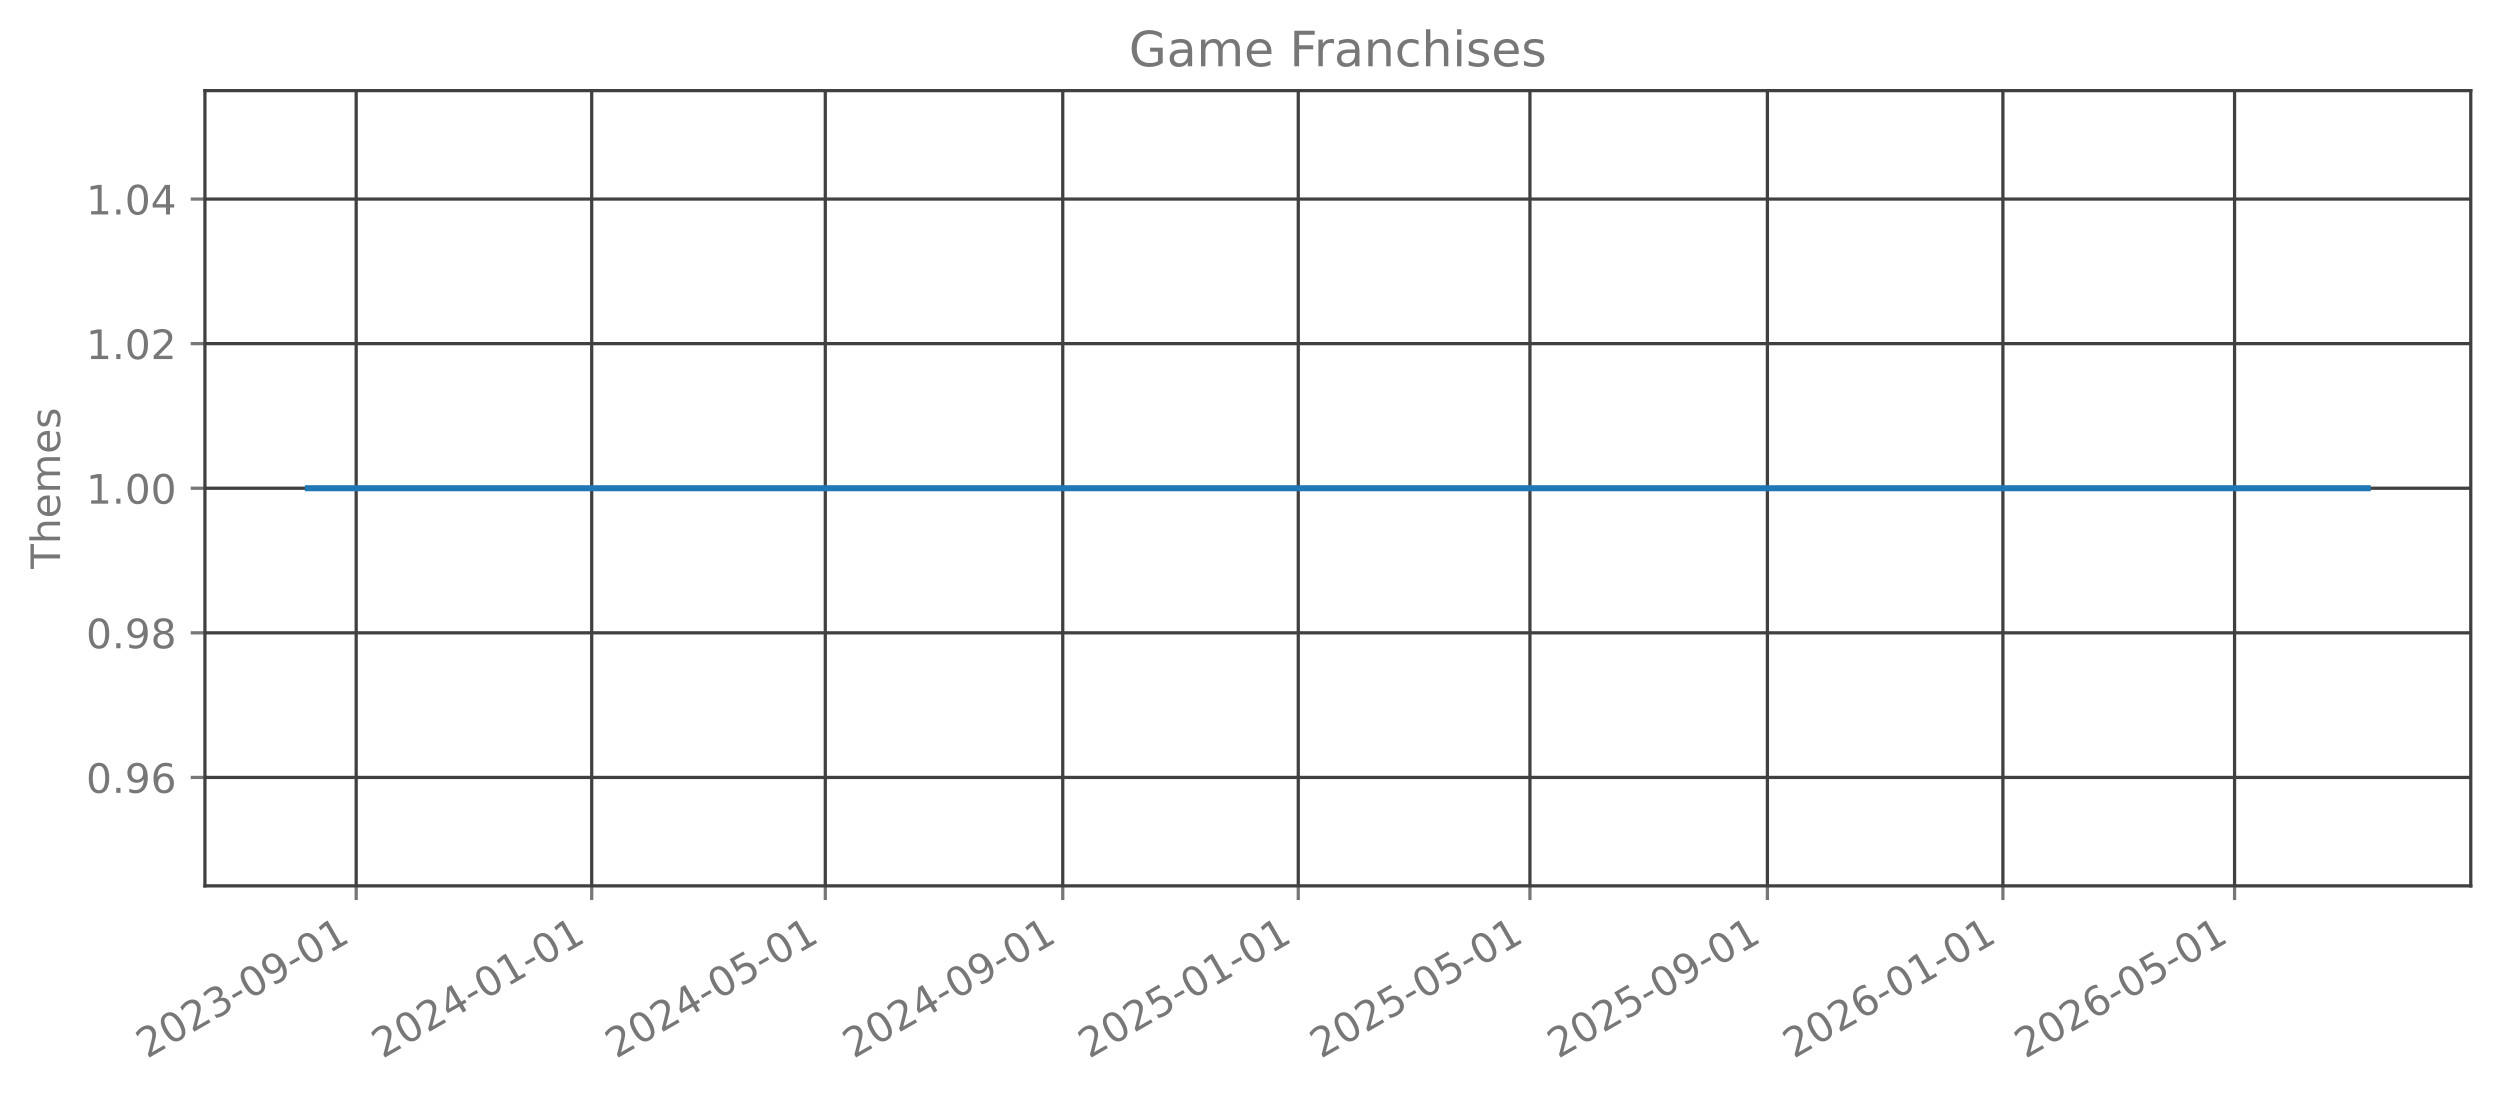
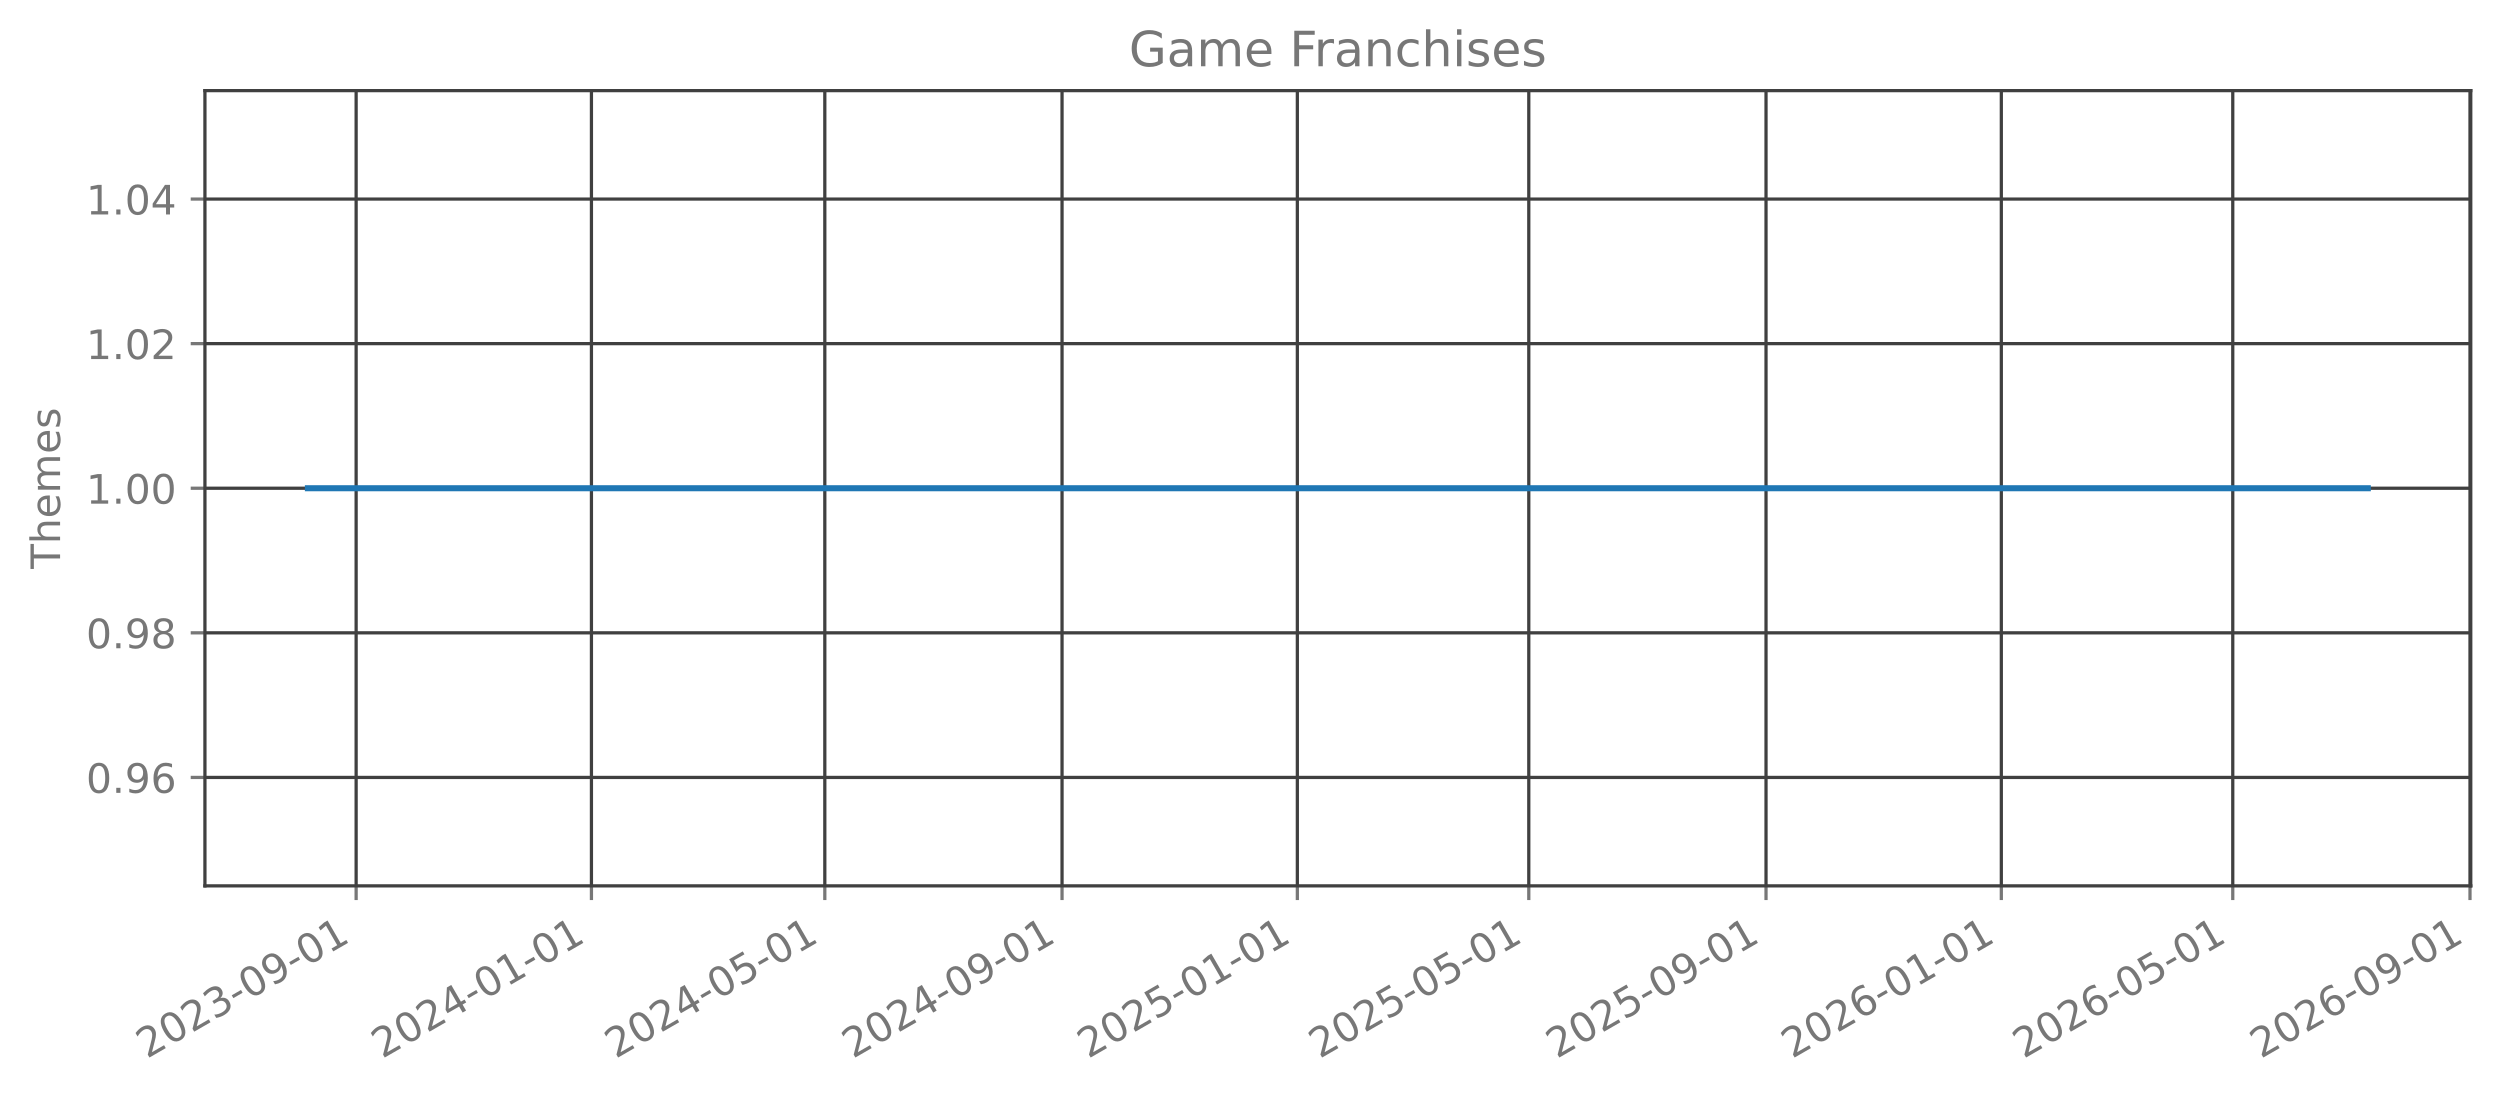
<svg xmlns="http://www.w3.org/2000/svg" xmlns:xlink="http://www.w3.org/1999/xlink" width="615.666pt" height="270.076pt" viewBox="0 0 615.666 270.076" version="1.1">
  <defs>
    <style type="text/css">*{stroke-linejoin: round; stroke-linecap: butt}</style>
  </defs>
  <g id="figure_1">
    <g id="patch_1">
      <path d="M 0 270.076  L 615.666 270.076  L 615.666 -0  L 0 -0  L 0 270.076  z " style="fill: none; opacity: 0" />
    </g>
    <g id="axes_1">
      <g id="patch_2">
        <path d="M 50.466 218.158  L 608.466 218.158  L 608.466 22.318  L 50.466 22.318  L 50.466 218.158  z " style="fill: none; opacity: 0" />
      </g>
      <g id="matplotlib.axis_1">
        <g id="xtick_1">
          <g id="line2d_1">
-             <path d="M 87.716 218.158  L 87.716 22.318  " clip-path="url(#p69d6bc73e6)" style="fill: none; stroke: #404040; stroke-width: 0.8; stroke-linecap: square" />
+             <path d="M 87.704 218.158  L 87.704 22.318  " clip-path="url(#p42b17237ae)" style="fill: none; stroke: #404040; stroke-width: 0.8; stroke-linecap: square" />
          </g>
          <g id="line2d_2">
            <defs>
-               <path id="m09b196aae7" d="M 0 0  L 0 3.5  " style="stroke: #777777; stroke-width: 0.8" />
+               <path id="mf31f67bd99" d="M 0 0  L 0 3.5  " style="stroke: #777777; stroke-width: 0.8" />
            </defs>
            <g>
-               <use xlink:href="#m09b196aae7" x="87.716" y="218.158" style="fill: #777777; stroke: #777777; stroke-width: 0.8" />
+               <use xlink:href="#mf31f67bd99" x="87.704" y="218.158" style="fill: #777777; stroke: #777777; stroke-width: 0.8" />
            </g>
          </g>
          <g id="text_1">
-             <g style="fill: #777777" transform="translate(36.18475 260.7957) rotate(-30) scale(0.1 -0.1)">
+             <g style="fill: #777777" transform="translate(36.17363 260.7957) rotate(-30) scale(0.1 -0.1)">
              <defs>
                <path id="DejaVuSans-15" d="M 1228 531  L 3431 531  L 3431 0  L 469 0  L 469 531  Q 828 903 1448 1529  Q 2069 2156 2228 2338  Q 2531 2678 2651 2914  Q 2772 3150 2772 3378  Q 2772 3750 2511 3984  Q 2250 4219 1831 4219  Q 1534 4219 1204 4116  Q 875 4013 500 3803  L 500 4441  Q 881 4594 1212 4672  Q 1544 4750 1819 4750  Q 2544 4750 2975 4387  Q 3406 4025 3406 3419  Q 3406 3131 3298 2873  Q 3191 2616 2906 2266  Q 2828 2175 2409 1742  Q 1991 1309 1228 531  z " transform="scale(0.015625)" />
                <path id="DejaVuSans-13" d="M 2034 4250  Q 1547 4250 1301 3770  Q 1056 3291 1056 2328  Q 1056 1369 1301 889  Q 1547 409 2034 409  Q 2525 409 2770 889  Q 3016 1369 3016 2328  Q 3016 3291 2770 3770  Q 2525 4250 2034 4250  z M 2034 4750  Q 2819 4750 3233 4129  Q 3647 3509 3647 2328  Q 3647 1150 3233 529  Q 2819 -91 2034 -91  Q 1250 -91 836 529  Q 422 1150 422 2328  Q 422 3509 836 4129  Q 1250 4750 2034 4750  z " transform="scale(0.015625)" />
                <path id="DejaVuSans-16" d="M 2597 2516  Q 3050 2419 3304 2112  Q 3559 1806 3559 1356  Q 3559 666 3084 287  Q 2609 -91 1734 -91  Q 1441 -91 1130 -33  Q 819 25 488 141  L 488 750  Q 750 597 1062 519  Q 1375 441 1716 441  Q 2309 441 2620 675  Q 2931 909 2931 1356  Q 2931 1769 2642 2001  Q 2353 2234 1838 2234  L 1294 2234  L 1294 2753  L 1863 2753  Q 2328 2753 2575 2939  Q 2822 3125 2822 3475  Q 2822 3834 2567 4026  Q 2313 4219 1838 4219  Q 1578 4219 1281 4162  Q 984 4106 628 3988  L 628 4550  Q 988 4650 1302 4700  Q 1616 4750 1894 4750  Q 2613 4750 3031 4423  Q 3450 4097 3450 3541  Q 3450 3153 3228 2886  Q 3006 2619 2597 2516  z " transform="scale(0.015625)" />
                <path id="DejaVuSans-10" d="M 313 2009  L 1997 2009  L 1997 1497  L 313 1497  L 313 2009  z " transform="scale(0.015625)" />
                <path id="DejaVuSans-1c" d="M 703 97  L 703 672  Q 941 559 1184 500  Q 1428 441 1663 441  Q 2288 441 2617 861  Q 2947 1281 2994 2138  Q 2813 1869 2534 1725  Q 2256 1581 1919 1581  Q 1219 1581 811 2004  Q 403 2428 403 3163  Q 403 3881 828 4315  Q 1253 4750 1959 4750  Q 2769 4750 3195 4129  Q 3622 3509 3622 2328  Q 3622 1225 3098 567  Q 2575 -91 1691 -91  Q 1453 -91 1209 -44  Q 966 3 703 97  z M 1959 2075  Q 2384 2075 2632 2365  Q 2881 2656 2881 3163  Q 2881 3666 2632 3958  Q 2384 4250 1959 4250  Q 1534 4250 1286 3958  Q 1038 3666 1038 3163  Q 1038 2656 1286 2365  Q 1534 2075 1959 2075  z " transform="scale(0.015625)" />
                <path id="DejaVuSans-14" d="M 794 531  L 1825 531  L 1825 4091  L 703 3866  L 703 4441  L 1819 4666  L 2450 4666  L 2450 531  L 3481 531  L 3481 0  L 794 0  L 794 531  z " transform="scale(0.015625)" />
              </defs>
              <use xlink:href="#DejaVuSans-15" />
              <use xlink:href="#DejaVuSans-13" transform="translate(63.625 0)" />
              <use xlink:href="#DejaVuSans-15" transform="translate(127.25 0)" />
              <use xlink:href="#DejaVuSans-16" transform="translate(190.875 0)" />
              <use xlink:href="#DejaVuSans-10" transform="translate(254.5 0)" />
              <use xlink:href="#DejaVuSans-13" transform="translate(290.5781 0)" />
              <use xlink:href="#DejaVuSans-1c" transform="translate(354.2031 0)" />
              <use xlink:href="#DejaVuSans-10" transform="translate(417.8281 0)" />
              <use xlink:href="#DejaVuSans-13" transform="translate(453.9062 0)" />
              <use xlink:href="#DejaVuSans-14" transform="translate(517.5312 0)" />
            </g>
          </g>
        </g>
        <g id="xtick_2">
          <g id="line2d_3">
-             <path d="M 145.717 218.158  L 145.717 22.318  " clip-path="url(#p69d6bc73e6)" style="fill: none; stroke: #404040; stroke-width: 0.8; stroke-linecap: square" />
+             <path d="M 145.651 218.158  L 145.651 22.318  " clip-path="url(#p42b17237ae)" style="fill: none; stroke: #404040; stroke-width: 0.8; stroke-linecap: square" />
          </g>
          <g id="line2d_4">
            <g>
-               <use xlink:href="#m09b196aae7" x="145.717" y="218.158" style="fill: #777777; stroke: #777777; stroke-width: 0.8" />
+               <use xlink:href="#mf31f67bd99" x="145.651" y="218.158" style="fill: #777777; stroke: #777777; stroke-width: 0.8" />
            </g>
          </g>
          <g id="text_2">
-             <g style="fill: #777777" transform="translate(94.18595 260.7957) rotate(-30) scale(0.1 -0.1)">
+             <g style="fill: #777777" transform="translate(94.12051 260.7957) rotate(-30) scale(0.1 -0.1)">
              <defs>
                <path id="DejaVuSans-17" d="M 2419 4116  L 825 1625  L 2419 1625  L 2419 4116  z M 2253 4666  L 3047 4666  L 3047 1625  L 3713 1625  L 3713 1100  L 3047 1100  L 3047 0  L 2419 0  L 2419 1100  L 313 1100  L 313 1709  L 2253 4666  z " transform="scale(0.015625)" />
              </defs>
              <use xlink:href="#DejaVuSans-15" />
              <use xlink:href="#DejaVuSans-13" transform="translate(63.625 0)" />
              <use xlink:href="#DejaVuSans-15" transform="translate(127.25 0)" />
              <use xlink:href="#DejaVuSans-17" transform="translate(190.875 0)" />
              <use xlink:href="#DejaVuSans-10" transform="translate(254.5 0)" />
              <use xlink:href="#DejaVuSans-13" transform="translate(290.5781 0)" />
              <use xlink:href="#DejaVuSans-14" transform="translate(354.2031 0)" />
              <use xlink:href="#DejaVuSans-10" transform="translate(417.8281 0)" />
              <use xlink:href="#DejaVuSans-13" transform="translate(453.9062 0)" />
              <use xlink:href="#DejaVuSans-14" transform="translate(517.5312 0)" />
            </g>
          </g>
        </g>
        <g id="xtick_3">
          <g id="line2d_5">
-             <path d="M 203.242 218.158  L 203.242 22.318  " clip-path="url(#p69d6bc73e6)" style="fill: none; stroke: #404040; stroke-width: 0.8; stroke-linecap: square" />
+             <path d="M 203.123 218.158  L 203.123 22.318  " clip-path="url(#p42b17237ae)" style="fill: none; stroke: #404040; stroke-width: 0.8; stroke-linecap: square" />
          </g>
          <g id="line2d_6">
            <g>
-               <use xlink:href="#m09b196aae7" x="203.242" y="218.158" style="fill: #777777; stroke: #777777; stroke-width: 0.8" />
+               <use xlink:href="#mf31f67bd99" x="203.123" y="218.158" style="fill: #777777; stroke: #777777; stroke-width: 0.8" />
            </g>
          </g>
          <g id="text_3">
-             <g style="fill: #777777" transform="translate(151.7117 260.7957) rotate(-30) scale(0.1 -0.1)">
+             <g style="fill: #777777" transform="translate(151.5924 260.7957) rotate(-30) scale(0.1 -0.1)">
              <defs>
                <path id="DejaVuSans-18" d="M 691 4666  L 3169 4666  L 3169 4134  L 1269 4134  L 1269 2991  Q 1406 3038 1543 3061  Q 1681 3084 1819 3084  Q 2600 3084 3056 2656  Q 3513 2228 3513 1497  Q 3513 744 3044 326  Q 2575 -91 1722 -91  Q 1428 -91 1123 -41  Q 819 9 494 109  L 494 744  Q 775 591 1075 516  Q 1375 441 1709 441  Q 2250 441 2565 725  Q 2881 1009 2881 1497  Q 2881 1984 2565 2268  Q 2250 2553 1709 2553  Q 1456 2553 1204 2497  Q 953 2441 691 2322  L 691 4666  z " transform="scale(0.015625)" />
              </defs>
              <use xlink:href="#DejaVuSans-15" />
              <use xlink:href="#DejaVuSans-13" transform="translate(63.625 0)" />
              <use xlink:href="#DejaVuSans-15" transform="translate(127.25 0)" />
              <use xlink:href="#DejaVuSans-17" transform="translate(190.875 0)" />
              <use xlink:href="#DejaVuSans-10" transform="translate(254.5 0)" />
              <use xlink:href="#DejaVuSans-13" transform="translate(290.5781 0)" />
              <use xlink:href="#DejaVuSans-18" transform="translate(354.2031 0)" />
              <use xlink:href="#DejaVuSans-10" transform="translate(417.8281 0)" />
              <use xlink:href="#DejaVuSans-13" transform="translate(453.9062 0)" />
              <use xlink:href="#DejaVuSans-14" transform="translate(517.5312 0)" />
            </g>
          </g>
        </g>
        <g id="xtick_4">
          <g id="line2d_7">
-             <path d="M 261.719 218.158  L 261.719 22.318  " clip-path="url(#p69d6bc73e6)" style="fill: none; stroke: #404040; stroke-width: 0.8; stroke-linecap: square" />
+             <path d="M 261.545 218.158  L 261.545 22.318  " clip-path="url(#p42b17237ae)" style="fill: none; stroke: #404040; stroke-width: 0.8; stroke-linecap: square" />
          </g>
          <g id="line2d_8">
            <g>
-               <use xlink:href="#m09b196aae7" x="261.719" y="218.158" style="fill: #777777; stroke: #777777; stroke-width: 0.8" />
+               <use xlink:href="#mf31f67bd99" x="261.545" y="218.158" style="fill: #777777; stroke: #777777; stroke-width: 0.8" />
            </g>
          </g>
          <g id="text_4">
-             <g style="fill: #777777" transform="translate(210.1883 260.7957) rotate(-30) scale(0.1 -0.1)">
+             <g style="fill: #777777" transform="translate(210.0143 260.7957) rotate(-30) scale(0.1 -0.1)">
              <use xlink:href="#DejaVuSans-15" />
              <use xlink:href="#DejaVuSans-13" transform="translate(63.625 0)" />
              <use xlink:href="#DejaVuSans-15" transform="translate(127.25 0)" />
              <use xlink:href="#DejaVuSans-17" transform="translate(190.875 0)" />
              <use xlink:href="#DejaVuSans-10" transform="translate(254.5 0)" />
              <use xlink:href="#DejaVuSans-13" transform="translate(290.5781 0)" />
              <use xlink:href="#DejaVuSans-1c" transform="translate(354.2031 0)" />
              <use xlink:href="#DejaVuSans-10" transform="translate(417.8281 0)" />
              <use xlink:href="#DejaVuSans-13" transform="translate(453.9062 0)" />
              <use xlink:href="#DejaVuSans-14" transform="translate(517.5312 0)" />
            </g>
          </g>
        </g>
        <g id="xtick_5">
          <g id="line2d_9">
-             <path d="M 319.72 218.158  L 319.72 22.318  " clip-path="url(#p69d6bc73e6)" style="fill: none; stroke: #404040; stroke-width: 0.8; stroke-linecap: square" />
+             <path d="M 319.492 218.158  L 319.492 22.318  " clip-path="url(#p42b17237ae)" style="fill: none; stroke: #404040; stroke-width: 0.8; stroke-linecap: square" />
          </g>
          <g id="line2d_10">
            <g>
-               <use xlink:href="#m09b196aae7" x="319.72" y="218.158" style="fill: #777777; stroke: #777777; stroke-width: 0.8" />
+               <use xlink:href="#mf31f67bd99" x="319.492" y="218.158" style="fill: #777777; stroke: #777777; stroke-width: 0.8" />
            </g>
          </g>
          <g id="text_5">
-             <g style="fill: #777777" transform="translate(268.1895 260.7957) rotate(-30) scale(0.1 -0.1)">
+             <g style="fill: #777777" transform="translate(267.9612 260.7957) rotate(-30) scale(0.1 -0.1)">
              <use xlink:href="#DejaVuSans-15" />
              <use xlink:href="#DejaVuSans-13" transform="translate(63.625 0)" />
              <use xlink:href="#DejaVuSans-15" transform="translate(127.25 0)" />
              <use xlink:href="#DejaVuSans-18" transform="translate(190.875 0)" />
              <use xlink:href="#DejaVuSans-10" transform="translate(254.5 0)" />
              <use xlink:href="#DejaVuSans-13" transform="translate(290.5781 0)" />
              <use xlink:href="#DejaVuSans-14" transform="translate(354.2031 0)" />
              <use xlink:href="#DejaVuSans-10" transform="translate(417.8281 0)" />
              <use xlink:href="#DejaVuSans-13" transform="translate(453.9062 0)" />
              <use xlink:href="#DejaVuSans-14" transform="translate(517.5312 0)" />
            </g>
          </g>
        </g>
        <g id="xtick_6">
          <g id="line2d_11">
-             <path d="M 376.771 218.158  L 376.771 22.318  " clip-path="url(#p69d6bc73e6)" style="fill: none; stroke: #404040; stroke-width: 0.8; stroke-linecap: square" />
+             <path d="M 376.489 218.158  L 376.489 22.318  " clip-path="url(#p42b17237ae)" style="fill: none; stroke: #404040; stroke-width: 0.8; stroke-linecap: square" />
          </g>
          <g id="line2d_12">
            <g>
-               <use xlink:href="#m09b196aae7" x="376.771" y="218.158" style="fill: #777777; stroke: #777777; stroke-width: 0.8" />
+               <use xlink:href="#mf31f67bd99" x="376.489" y="218.158" style="fill: #777777; stroke: #777777; stroke-width: 0.8" />
            </g>
          </g>
          <g id="text_6">
-             <g style="fill: #777777" transform="translate(325.2399 260.7957) rotate(-30) scale(0.1 -0.1)">
+             <g style="fill: #777777" transform="translate(324.9581 260.7957) rotate(-30) scale(0.1 -0.1)">
              <use xlink:href="#DejaVuSans-15" />
              <use xlink:href="#DejaVuSans-13" transform="translate(63.625 0)" />
              <use xlink:href="#DejaVuSans-15" transform="translate(127.25 0)" />
              <use xlink:href="#DejaVuSans-18" transform="translate(190.875 0)" />
              <use xlink:href="#DejaVuSans-10" transform="translate(254.5 0)" />
              <use xlink:href="#DejaVuSans-13" transform="translate(290.5781 0)" />
              <use xlink:href="#DejaVuSans-18" transform="translate(354.2031 0)" />
              <use xlink:href="#DejaVuSans-10" transform="translate(417.8281 0)" />
              <use xlink:href="#DejaVuSans-13" transform="translate(453.9062 0)" />
              <use xlink:href="#DejaVuSans-14" transform="translate(517.5312 0)" />
            </g>
          </g>
        </g>
        <g id="xtick_7">
          <g id="line2d_13">
-             <path d="M 435.247 218.158  L 435.247 22.318  " clip-path="url(#p69d6bc73e6)" style="fill: none; stroke: #404040; stroke-width: 0.8; stroke-linecap: square" />
+             <path d="M 434.911 218.158  L 434.911 22.318  " clip-path="url(#p42b17237ae)" style="fill: none; stroke: #404040; stroke-width: 0.8; stroke-linecap: square" />
          </g>
          <g id="line2d_14">
            <g>
-               <use xlink:href="#m09b196aae7" x="435.247" y="218.158" style="fill: #777777; stroke: #777777; stroke-width: 0.8" />
+               <use xlink:href="#mf31f67bd99" x="434.911" y="218.158" style="fill: #777777; stroke: #777777; stroke-width: 0.8" />
            </g>
          </g>
          <g id="text_7">
-             <g style="fill: #777777" transform="translate(383.7165 260.7957) rotate(-30) scale(0.1 -0.1)">
+             <g style="fill: #777777" transform="translate(383.38 260.7957) rotate(-30) scale(0.1 -0.1)">
              <use xlink:href="#DejaVuSans-15" />
              <use xlink:href="#DejaVuSans-13" transform="translate(63.625 0)" />
              <use xlink:href="#DejaVuSans-15" transform="translate(127.25 0)" />
              <use xlink:href="#DejaVuSans-18" transform="translate(190.875 0)" />
              <use xlink:href="#DejaVuSans-10" transform="translate(254.5 0)" />
              <use xlink:href="#DejaVuSans-13" transform="translate(290.5781 0)" />
              <use xlink:href="#DejaVuSans-1c" transform="translate(354.2031 0)" />
              <use xlink:href="#DejaVuSans-10" transform="translate(417.8281 0)" />
              <use xlink:href="#DejaVuSans-13" transform="translate(453.9062 0)" />
              <use xlink:href="#DejaVuSans-14" transform="translate(517.5312 0)" />
            </g>
          </g>
        </g>
        <g id="xtick_8">
          <g id="line2d_15">
-             <path d="M 493.248 218.158  L 493.248 22.318  " clip-path="url(#p69d6bc73e6)" style="fill: none; stroke: #404040; stroke-width: 0.8; stroke-linecap: square" />
+             <path d="M 492.858 218.158  L 492.858 22.318  " clip-path="url(#p42b17237ae)" style="fill: none; stroke: #404040; stroke-width: 0.8; stroke-linecap: square" />
          </g>
          <g id="line2d_16">
            <g>
-               <use xlink:href="#m09b196aae7" x="493.248" y="218.158" style="fill: #777777; stroke: #777777; stroke-width: 0.8" />
+               <use xlink:href="#mf31f67bd99" x="492.858" y="218.158" style="fill: #777777; stroke: #777777; stroke-width: 0.8" />
            </g>
          </g>
          <g id="text_8">
-             <g style="fill: #777777" transform="translate(441.7177 260.7957) rotate(-30) scale(0.1 -0.1)">
+             <g style="fill: #777777" transform="translate(441.3268 260.7957) rotate(-30) scale(0.1 -0.1)">
              <defs>
                <path id="DejaVuSans-19" d="M 2113 2584  Q 1688 2584 1439 2293  Q 1191 2003 1191 1497  Q 1191 994 1439 701  Q 1688 409 2113 409  Q 2538 409 2786 701  Q 3034 994 3034 1497  Q 3034 2003 2786 2293  Q 2538 2584 2113 2584  z M 3366 4563  L 3366 3988  Q 3128 4100 2886 4159  Q 2644 4219 2406 4219  Q 1781 4219 1451 3797  Q 1122 3375 1075 2522  Q 1259 2794 1537 2939  Q 1816 3084 2150 3084  Q 2853 3084 3261 2657  Q 3669 2231 3669 1497  Q 3669 778 3244 343  Q 2819 -91 2113 -91  Q 1303 -91 875 529  Q 447 1150 447 2328  Q 447 3434 972 4092  Q 1497 4750 2381 4750  Q 2619 4750 2861 4703  Q 3103 4656 3366 4563  z " transform="scale(0.015625)" />
              </defs>
              <use xlink:href="#DejaVuSans-15" />
              <use xlink:href="#DejaVuSans-13" transform="translate(63.625 0)" />
              <use xlink:href="#DejaVuSans-15" transform="translate(127.25 0)" />
              <use xlink:href="#DejaVuSans-19" transform="translate(190.875 0)" />
              <use xlink:href="#DejaVuSans-10" transform="translate(254.5 0)" />
              <use xlink:href="#DejaVuSans-13" transform="translate(290.5781 0)" />
              <use xlink:href="#DejaVuSans-14" transform="translate(354.2031 0)" />
              <use xlink:href="#DejaVuSans-10" transform="translate(417.8281 0)" />
              <use xlink:href="#DejaVuSans-13" transform="translate(453.9062 0)" />
              <use xlink:href="#DejaVuSans-14" transform="translate(517.5312 0)" />
            </g>
          </g>
        </g>
        <g id="xtick_9">
          <g id="line2d_17">
-             <path d="M 550.299 218.158  L 550.299 22.318  " clip-path="url(#p69d6bc73e6)" style="fill: none; stroke: #404040; stroke-width: 0.8; stroke-linecap: square" />
+             <path d="M 549.855 218.158  L 549.855 22.318  " clip-path="url(#p42b17237ae)" style="fill: none; stroke: #404040; stroke-width: 0.8; stroke-linecap: square" />
          </g>
          <g id="line2d_18">
            <g>
-               <use xlink:href="#m09b196aae7" x="550.299" y="218.158" style="fill: #777777; stroke: #777777; stroke-width: 0.8" />
+               <use xlink:href="#mf31f67bd99" x="549.855" y="218.158" style="fill: #777777; stroke: #777777; stroke-width: 0.8" />
            </g>
          </g>
          <g id="text_9">
-             <g style="fill: #777777" transform="translate(498.768 260.7957) rotate(-30) scale(0.1 -0.1)">
+             <g style="fill: #777777" transform="translate(498.3238 260.7957) rotate(-30) scale(0.1 -0.1)">
              <use xlink:href="#DejaVuSans-15" />
              <use xlink:href="#DejaVuSans-13" transform="translate(63.625 0)" />
              <use xlink:href="#DejaVuSans-15" transform="translate(127.25 0)" />
              <use xlink:href="#DejaVuSans-19" transform="translate(190.875 0)" />
              <use xlink:href="#DejaVuSans-10" transform="translate(254.5 0)" />
              <use xlink:href="#DejaVuSans-13" transform="translate(290.5781 0)" />
              <use xlink:href="#DejaVuSans-18" transform="translate(354.2031 0)" />
+               <use xlink:href="#DejaVuSans-10" transform="translate(417.8281 0)" />
+               <use xlink:href="#DejaVuSans-13" transform="translate(453.9062 0)" />
+               <use xlink:href="#DejaVuSans-14" transform="translate(517.5312 0)" />
+             </g>
+           </g>
+         </g>
+         <g id="xtick_10">
+           <g id="line2d_19">
+             <path d="M 608.276 218.158  L 608.276 22.318  " clip-path="url(#p42b17237ae)" style="fill: none; stroke: #404040; stroke-width: 0.8; stroke-linecap: square" />
+           </g>
+           <g id="line2d_20">
+             <g>
+               <use xlink:href="#mf31f67bd99" x="608.276" y="218.158" style="fill: #777777; stroke: #777777; stroke-width: 0.8" />
+             </g>
+           </g>
+           <g id="text_10">
+             <g style="fill: #777777" transform="translate(556.7456 260.7957) rotate(-30) scale(0.1 -0.1)">
+               <use xlink:href="#DejaVuSans-15" />
+               <use xlink:href="#DejaVuSans-13" transform="translate(63.625 0)" />
+               <use xlink:href="#DejaVuSans-15" transform="translate(127.25 0)" />
+               <use xlink:href="#DejaVuSans-19" transform="translate(190.875 0)" />
+               <use xlink:href="#DejaVuSans-10" transform="translate(254.5 0)" />
+               <use xlink:href="#DejaVuSans-13" transform="translate(290.5781 0)" />
+               <use xlink:href="#DejaVuSans-1c" transform="translate(354.2031 0)" />
              <use xlink:href="#DejaVuSans-10" transform="translate(417.8281 0)" />
              <use xlink:href="#DejaVuSans-13" transform="translate(453.9062 0)" />
              <use xlink:href="#DejaVuSans-14" transform="translate(517.5312 0)" />
            </g>
          </g>
        </g>
      </g>
      <g id="matplotlib.axis_2">
        <g id="ytick_1">
-           <g id="line2d_19">
-             <path d="M 50.466 191.453  L 608.466 191.453  " clip-path="url(#p69d6bc73e6)" style="fill: none; stroke: #404040; stroke-width: 0.8; stroke-linecap: square" />
-           </g>
-           <g id="line2d_20">
+           <g id="line2d_21">
+             <path d="M 50.466 191.453  L 608.466 191.453  " clip-path="url(#p42b17237ae)" style="fill: none; stroke: #404040; stroke-width: 0.8; stroke-linecap: square" />
+           </g>
+           <g id="line2d_22">
            <defs>
-               <path id="mb9733f0704" d="M 0 0  L -3.5 0  " style="stroke: #777777; stroke-width: 0.8" />
+               <path id="m6d40e54097" d="M 0 0  L -3.5 0  " style="stroke: #777777; stroke-width: 0.8" />
            </defs>
            <g>
-               <use xlink:href="#mb9733f0704" x="50.466" y="191.453" style="fill: #777777; stroke: #777777; stroke-width: 0.8" />
-             </g>
-           </g>
-           <g id="text_10">
+               <use xlink:href="#m6d40e54097" x="50.466" y="191.453" style="fill: #777777; stroke: #777777; stroke-width: 0.8" />
+             </g>
+           </g>
+           <g id="text_11">
            <g style="fill: #777777" transform="translate(21.20078 195.2515) scale(0.1 -0.1)">
              <defs>
                <path id="DejaVuSans-11" d="M 684 794  L 1344 794  L 1344 0  L 684 0  L 684 794  z " transform="scale(0.015625)" />
              </defs>
              <use xlink:href="#DejaVuSans-13" />
              <use xlink:href="#DejaVuSans-11" transform="translate(63.625 0)" />
              <use xlink:href="#DejaVuSans-1c" transform="translate(95.40625 0)" />
              <use xlink:href="#DejaVuSans-19" transform="translate(159.0312 0)" />
            </g>
          </g>
        </g>
        <g id="ytick_2">
-           <g id="line2d_21">
-             <path d="M 50.466 155.845  L 608.466 155.845  " clip-path="url(#p69d6bc73e6)" style="fill: none; stroke: #404040; stroke-width: 0.8; stroke-linecap: square" />
-           </g>
-           <g id="line2d_22">
-             <g>
-               <use xlink:href="#mb9733f0704" x="50.466" y="155.845" style="fill: #777777; stroke: #777777; stroke-width: 0.8" />
-             </g>
-           </g>
-           <g id="text_11">
+           <g id="line2d_23">
+             <path d="M 50.466 155.845  L 608.466 155.845  " clip-path="url(#p42b17237ae)" style="fill: none; stroke: #404040; stroke-width: 0.8; stroke-linecap: square" />
+           </g>
+           <g id="line2d_24">
+             <g>
+               <use xlink:href="#m6d40e54097" x="50.466" y="155.845" style="fill: #777777; stroke: #777777; stroke-width: 0.8" />
+             </g>
+           </g>
+           <g id="text_12">
            <g style="fill: #777777" transform="translate(21.20078 159.6442) scale(0.1 -0.1)">
              <defs>
                <path id="DejaVuSans-1b" d="M 2034 2216  Q 1584 2216 1326 1975  Q 1069 1734 1069 1313  Q 1069 891 1326 650  Q 1584 409 2034 409  Q 2484 409 2743 651  Q 3003 894 3003 1313  Q 3003 1734 2745 1975  Q 2488 2216 2034 2216  z M 1403 2484  Q 997 2584 770 2862  Q 544 3141 544 3541  Q 544 4100 942 4425  Q 1341 4750 2034 4750  Q 2731 4750 3128 4425  Q 3525 4100 3525 3541  Q 3525 3141 3298 2862  Q 3072 2584 2669 2484  Q 3125 2378 3379 2068  Q 3634 1759 3634 1313  Q 3634 634 3220 271  Q 2806 -91 2034 -91  Q 1263 -91 848 271  Q 434 634 434 1313  Q 434 1759 690 2068  Q 947 2378 1403 2484  z M 1172 3481  Q 1172 3119 1398 2916  Q 1625 2713 2034 2713  Q 2441 2713 2670 2916  Q 2900 3119 2900 3481  Q 2900 3844 2670 4047  Q 2441 4250 2034 4250  Q 1625 4250 1398 4047  Q 1172 3844 1172 3481  z " transform="scale(0.015625)" />
              </defs>
              <use xlink:href="#DejaVuSans-13" />
              <use xlink:href="#DejaVuSans-11" transform="translate(63.625 0)" />
              <use xlink:href="#DejaVuSans-1c" transform="translate(95.40625 0)" />
              <use xlink:href="#DejaVuSans-1b" transform="translate(159.0312 0)" />
            </g>
          </g>
        </g>
        <g id="ytick_3">
-           <g id="line2d_23">
-             <path d="M 50.466 120.238  L 608.466 120.238  " clip-path="url(#p69d6bc73e6)" style="fill: none; stroke: #404040; stroke-width: 0.8; stroke-linecap: square" />
-           </g>
-           <g id="line2d_24">
-             <g>
-               <use xlink:href="#mb9733f0704" x="50.466" y="120.238" style="fill: #777777; stroke: #777777; stroke-width: 0.8" />
-             </g>
-           </g>
-           <g id="text_12">
+           <g id="line2d_25">
+             <path d="M 50.466 120.238  L 608.466 120.238  " clip-path="url(#p42b17237ae)" style="fill: none; stroke: #404040; stroke-width: 0.8; stroke-linecap: square" />
+           </g>
+           <g id="line2d_26">
+             <g>
+               <use xlink:href="#m6d40e54097" x="50.466" y="120.238" style="fill: #777777; stroke: #777777; stroke-width: 0.8" />
+             </g>
+           </g>
+           <g id="text_13">
            <g style="fill: #777777" transform="translate(21.20078 124.037) scale(0.1 -0.1)">
              <use xlink:href="#DejaVuSans-14" />
              <use xlink:href="#DejaVuSans-11" transform="translate(63.625 0)" />
              <use xlink:href="#DejaVuSans-13" transform="translate(95.40625 0)" />
              <use xlink:href="#DejaVuSans-13" transform="translate(159.0312 0)" />
            </g>
          </g>
        </g>
        <g id="ytick_4">
-           <g id="line2d_25">
-             <path d="M 50.466 84.631  L 608.466 84.631  " clip-path="url(#p69d6bc73e6)" style="fill: none; stroke: #404040; stroke-width: 0.8; stroke-linecap: square" />
-           </g>
-           <g id="line2d_26">
-             <g>
-               <use xlink:href="#mb9733f0704" x="50.466" y="84.631" style="fill: #777777; stroke: #777777; stroke-width: 0.8" />
-             </g>
-           </g>
-           <g id="text_13">
+           <g id="line2d_27">
+             <path d="M 50.466 84.631  L 608.466 84.631  " clip-path="url(#p42b17237ae)" style="fill: none; stroke: #404040; stroke-width: 0.8; stroke-linecap: square" />
+           </g>
+           <g id="line2d_28">
+             <g>
+               <use xlink:href="#m6d40e54097" x="50.466" y="84.631" style="fill: #777777; stroke: #777777; stroke-width: 0.8" />
+             </g>
+           </g>
+           <g id="text_14">
            <g style="fill: #777777" transform="translate(21.20078 88.42968) scale(0.1 -0.1)">
              <use xlink:href="#DejaVuSans-14" />
              <use xlink:href="#DejaVuSans-11" transform="translate(63.625 0)" />
              <use xlink:href="#DejaVuSans-13" transform="translate(95.40625 0)" />
              <use xlink:href="#DejaVuSans-15" transform="translate(159.0312 0)" />
            </g>
          </g>
        </g>
        <g id="ytick_5">
-           <g id="line2d_27">
-             <path d="M 50.466 49.024  L 608.466 49.024  " clip-path="url(#p69d6bc73e6)" style="fill: none; stroke: #404040; stroke-width: 0.8; stroke-linecap: square" />
-           </g>
-           <g id="line2d_28">
-             <g>
-               <use xlink:href="#mb9733f0704" x="50.466" y="49.024" style="fill: #777777; stroke: #777777; stroke-width: 0.8" />
-             </g>
-           </g>
-           <g id="text_14">
+           <g id="line2d_29">
+             <path d="M 50.466 49.024  L 608.466 49.024  " clip-path="url(#p42b17237ae)" style="fill: none; stroke: #404040; stroke-width: 0.8; stroke-linecap: square" />
+           </g>
+           <g id="line2d_30">
+             <g>
+               <use xlink:href="#m6d40e54097" x="50.466" y="49.024" style="fill: #777777; stroke: #777777; stroke-width: 0.8" />
+             </g>
+           </g>
+           <g id="text_15">
            <g style="fill: #777777" transform="translate(21.20078 52.82241) scale(0.1 -0.1)">
              <use xlink:href="#DejaVuSans-14" />
              <use xlink:href="#DejaVuSans-11" transform="translate(63.625 0)" />
              <use xlink:href="#DejaVuSans-13" transform="translate(95.40625 0)" />
              <use xlink:href="#DejaVuSans-17" transform="translate(159.0312 0)" />
            </g>
          </g>
        </g>
-         <g id="text_15">
+         <g id="text_16">
          <g style="fill: #777777" transform="translate(14.79844 140.0889) rotate(-90) scale(0.1 -0.1)">
            <defs>
              <path id="DejaVuSans-37" d="M -19 4666  L 3928 4666  L 3928 4134  L 2272 4134  L 2272 0  L 1638 0  L 1638 4134  L -19 4134  L -19 4666  z " transform="scale(0.015625)" />
              <path id="DejaVuSans-4b" d="M 3513 2113  L 3513 0  L 2938 0  L 2938 2094  Q 2938 2591 2744 2837  Q 2550 3084 2163 3084  Q 1697 3084 1428 2787  Q 1159 2491 1159 1978  L 1159 0  L 581 0  L 581 4863  L 1159 4863  L 1159 2956  Q 1366 3272 1645 3428  Q 1925 3584 2291 3584  Q 2894 3584 3203 3211  Q 3513 2838 3513 2113  z " transform="scale(0.015625)" />
              <path id="DejaVuSans-48" d="M 3597 1894  L 3597 1613  L 953 1613  Q 991 1019 1311 708  Q 1631 397 2203 397  Q 2534 397 2845 478  Q 3156 559 3463 722  L 3463 178  Q 3153 47 2828 -22  Q 2503 -91 2169 -91  Q 1331 -91 842 396  Q 353 884 353 1716  Q 353 2575 817 3079  Q 1281 3584 2069 3584  Q 2775 3584 3186 3129  Q 3597 2675 3597 1894  z M 3022 2063  Q 3016 2534 2758 2815  Q 2500 3097 2075 3097  Q 1594 3097 1305 2825  Q 1016 2553 972 2059  L 3022 2063  z " transform="scale(0.015625)" />
              <path id="DejaVuSans-50" d="M 3328 2828  Q 3544 3216 3844 3400  Q 4144 3584 4550 3584  Q 5097 3584 5394 3201  Q 5691 2819 5691 2113  L 5691 0  L 5113 0  L 5113 2094  Q 5113 2597 4934 2840  Q 4756 3084 4391 3084  Q 3944 3084 3684 2787  Q 3425 2491 3425 1978  L 3425 0  L 2847 0  L 2847 2094  Q 2847 2600 2669 2842  Q 2491 3084 2119 3084  Q 1678 3084 1418 2786  Q 1159 2488 1159 1978  L 1159 0  L 581 0  L 581 3500  L 1159 3500  L 1159 2956  Q 1356 3278 1631 3431  Q 1906 3584 2284 3584  Q 2666 3584 2933 3390  Q 3200 3197 3328 2828  z " transform="scale(0.015625)" />
              <path id="DejaVuSans-56" d="M 2834 3397  L 2834 2853  Q 2591 2978 2328 3040  Q 2066 3103 1784 3103  Q 1356 3103 1142 2972  Q 928 2841 928 2578  Q 928 2378 1081 2264  Q 1234 2150 1697 2047  L 1894 2003  Q 2506 1872 2764 1633  Q 3022 1394 3022 966  Q 3022 478 2636 193  Q 2250 -91 1575 -91  Q 1294 -91 989 -36  Q 684 19 347 128  L 347 722  Q 666 556 975 473  Q 1284 391 1588 391  Q 1994 391 2212 530  Q 2431 669 2431 922  Q 2431 1156 2273 1281  Q 2116 1406 1581 1522  L 1381 1569  Q 847 1681 609 1914  Q 372 2147 372 2553  Q 372 3047 722 3315  Q 1072 3584 1716 3584  Q 2034 3584 2315 3537  Q 2597 3491 2834 3397  z " transform="scale(0.015625)" />
            </defs>
            <use xlink:href="#DejaVuSans-37" />
            <use xlink:href="#DejaVuSans-4b" transform="translate(61.07812 0)" />
            <use xlink:href="#DejaVuSans-48" transform="translate(124.4531 0)" />
            <use xlink:href="#DejaVuSans-50" transform="translate(185.9844 0)" />
            <use xlink:href="#DejaVuSans-48" transform="translate(283.3906 0)" />
            <use xlink:href="#DejaVuSans-56" transform="translate(344.9219 0)" />
          </g>
        </g>
      </g>
-       <g id="line2d_29">
-         <path d="M 75.83 120.238  L 583.103 120.238  " clip-path="url(#p69d6bc73e6)" style="fill: none; stroke: #1f77b4; stroke-width: 1.5; stroke-linecap: square" />
+       <g id="line2d_31">
+         <path d="M 75.83 120.238  L 583.103 120.238  " clip-path="url(#p42b17237ae)" style="fill: none; stroke: #1f77b4; stroke-width: 1.5; stroke-linecap: square" />
      </g>
      <g id="patch_3">
        <path d="M 50.466 218.158  L 50.466 22.318  " style="fill: none; stroke: #404040; stroke-width: 0.8; stroke-linejoin: miter; stroke-linecap: square" />
      </g>
      <g id="patch_4">
        <path d="M 608.466 218.158  L 608.466 22.318  " style="fill: none; stroke: #404040; stroke-width: 0.8; stroke-linejoin: miter; stroke-linecap: square" />
      </g>
      <g id="patch_5">
        <path d="M 50.466 218.158  L 608.466 218.158  " style="fill: none; stroke: #404040; stroke-width: 0.8; stroke-linejoin: miter; stroke-linecap: square" />
      </g>
      <g id="patch_6">
        <path d="M 50.466 22.318  L 608.466 22.318  " style="fill: none; stroke: #404040; stroke-width: 0.8; stroke-linejoin: miter; stroke-linecap: square" />
      </g>
-       <g id="text_16">
+       <g id="text_17">
        <g style="fill: #777777" transform="translate(278.0258 16.31812) scale(0.12 -0.12)">
          <defs>
            <path id="DejaVuSans-2a" d="M 3809 666  L 3809 1919  L 2778 1919  L 2778 2438  L 4434 2438  L 4434 434  Q 4069 175 3628 42  Q 3188 -91 2688 -91  Q 1594 -91 976 548  Q 359 1188 359 2328  Q 359 3472 976 4111  Q 1594 4750 2688 4750  Q 3144 4750 3555 4637  Q 3966 4525 4313 4306  L 4313 3634  Q 3963 3931 3569 4081  Q 3175 4231 2741 4231  Q 1884 4231 1454 3753  Q 1025 3275 1025 2328  Q 1025 1384 1454 906  Q 1884 428 2741 428  Q 3075 428 3337 486  Q 3600 544 3809 666  z " transform="scale(0.015625)" />
            <path id="DejaVuSans-44" d="M 2194 1759  Q 1497 1759 1228 1600  Q 959 1441 959 1056  Q 959 750 1161 570  Q 1363 391 1709 391  Q 2188 391 2477 730  Q 2766 1069 2766 1631  L 2766 1759  L 2194 1759  z M 3341 1997  L 3341 0  L 2766 0  L 2766 531  Q 2569 213 2275 61  Q 1981 -91 1556 -91  Q 1019 -91 701 211  Q 384 513 384 1019  Q 384 1609 779 1909  Q 1175 2209 1959 2209  L 2766 2209  L 2766 2266  Q 2766 2663 2505 2880  Q 2244 3097 1772 3097  Q 1472 3097 1187 3025  Q 903 2953 641 2809  L 641 3341  Q 956 3463 1253 3523  Q 1550 3584 1831 3584  Q 2591 3584 2966 3190  Q 3341 2797 3341 1997  z " transform="scale(0.015625)" />
            <path id="DejaVuSans-3" transform="scale(0.015625)" />
            <path id="DejaVuSans-29" d="M 628 4666  L 3309 4666  L 3309 4134  L 1259 4134  L 1259 2759  L 3109 2759  L 3109 2228  L 1259 2228  L 1259 0  L 628 0  L 628 4666  z " transform="scale(0.015625)" />
            <path id="DejaVuSans-55" d="M 2631 2963  Q 2534 3019 2420 3045  Q 2306 3072 2169 3072  Q 1681 3072 1420 2755  Q 1159 2438 1159 1844  L 1159 0  L 581 0  L 581 3500  L 1159 3500  L 1159 2956  Q 1341 3275 1631 3429  Q 1922 3584 2338 3584  Q 2397 3584 2469 3576  Q 2541 3569 2628 3553  L 2631 2963  z " transform="scale(0.015625)" />
            <path id="DejaVuSans-51" d="M 3513 2113  L 3513 0  L 2938 0  L 2938 2094  Q 2938 2591 2744 2837  Q 2550 3084 2163 3084  Q 1697 3084 1428 2787  Q 1159 2491 1159 1978  L 1159 0  L 581 0  L 581 3500  L 1159 3500  L 1159 2956  Q 1366 3272 1645 3428  Q 1925 3584 2291 3584  Q 2894 3584 3203 3211  Q 3513 2838 3513 2113  z " transform="scale(0.015625)" />
            <path id="DejaVuSans-46" d="M 3122 3366  L 3122 2828  Q 2878 2963 2633 3030  Q 2388 3097 2138 3097  Q 1578 3097 1268 2742  Q 959 2388 959 1747  Q 959 1106 1268 751  Q 1578 397 2138 397  Q 2388 397 2633 464  Q 2878 531 3122 666  L 3122 134  Q 2881 22 2623 -34  Q 2366 -91 2075 -91  Q 1284 -91 818 406  Q 353 903 353 1747  Q 353 2603 823 3093  Q 1294 3584 2113 3584  Q 2378 3584 2631 3529  Q 2884 3475 3122 3366  z " transform="scale(0.015625)" />
            <path id="DejaVuSans-4c" d="M 603 3500  L 1178 3500  L 1178 0  L 603 0  L 603 3500  z M 603 4863  L 1178 4863  L 1178 4134  L 603 4134  L 603 4863  z " transform="scale(0.015625)" />
          </defs>
          <use xlink:href="#DejaVuSans-2a" />
          <use xlink:href="#DejaVuSans-44" transform="translate(77.48438 0)" />
          <use xlink:href="#DejaVuSans-50" transform="translate(138.7656 0)" />
          <use xlink:href="#DejaVuSans-48" transform="translate(236.1719 0)" />
          <use xlink:href="#DejaVuSans-3" transform="translate(297.7031 0)" />
          <use xlink:href="#DejaVuSans-29" transform="translate(329.4844 0)" />
          <use xlink:href="#DejaVuSans-55" transform="translate(379.7188 0)" />
          <use xlink:href="#DejaVuSans-44" transform="translate(420.8281 0)" />
          <use xlink:href="#DejaVuSans-51" transform="translate(482.1094 0)" />
          <use xlink:href="#DejaVuSans-46" transform="translate(545.4844 0)" />
          <use xlink:href="#DejaVuSans-4b" transform="translate(600.4688 0)" />
          <use xlink:href="#DejaVuSans-4c" transform="translate(663.8438 0)" />
          <use xlink:href="#DejaVuSans-56" transform="translate(691.625 0)" />
          <use xlink:href="#DejaVuSans-48" transform="translate(743.7188 0)" />
          <use xlink:href="#DejaVuSans-56" transform="translate(805.25 0)" />
        </g>
      </g>
    </g>
  </g>
  <defs>
-     <clipPath id="p69d6bc73e6">
+     <clipPath id="p42b17237ae">
      <rect x="50.466" y="22.318" width="558" height="195.84" />
    </clipPath>
  </defs>
</svg>
